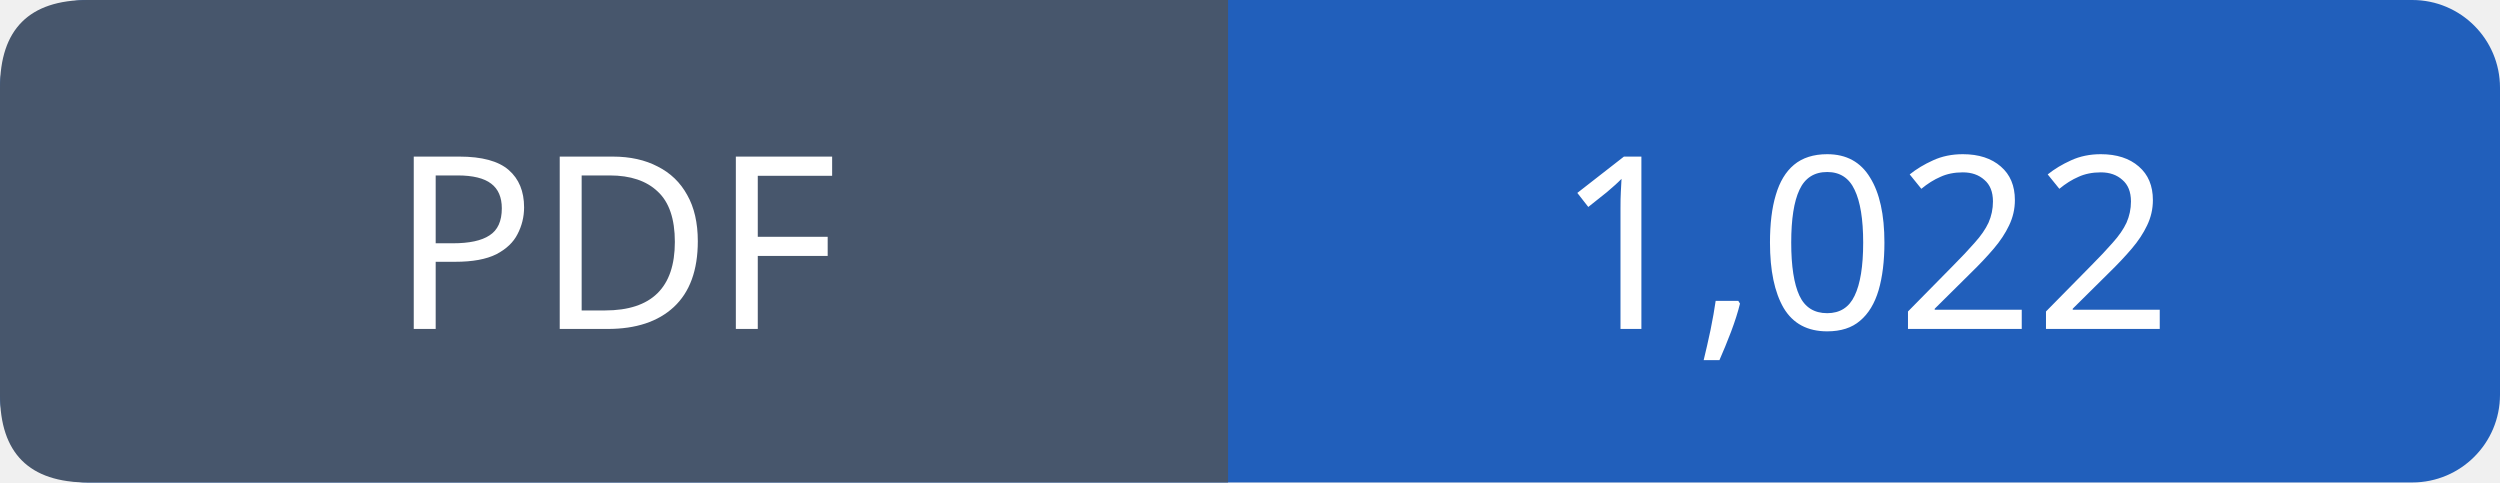
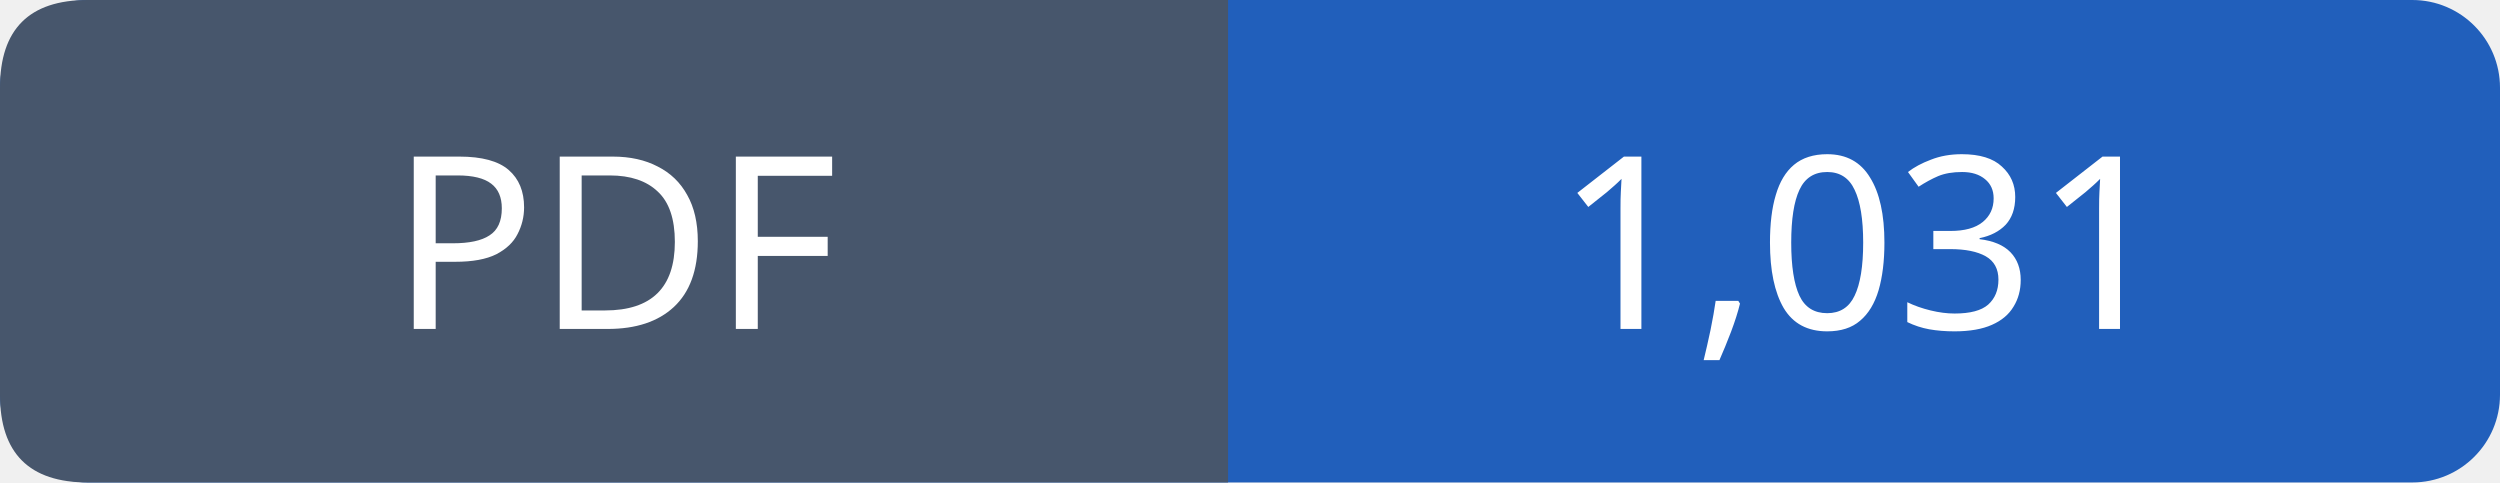
- <svg xmlns="http://www.w3.org/2000/svg" width="114" height="22" role="img" aria-label="PDF: 1,022">
+ <svg xmlns="http://www.w3.org/2000/svg" width="114" height="22" role="img" aria-label="PDF: 1,031">
  <rect width="114" height="22" rx="4" fill="#215fbb" />
  <path fill="#47566c" d="M4 0h52v22H4q-4 0-4-4V4q0-4 4-4" />
  <g font-family="Verdana,sans-serif" font-size="11" fill="white" text-anchor="middle">
    <text x="28.0" y="15">PDF</text>
-     <text x="85.0" y="15">1,022</text>
+     <text x="85.0" y="15">1,031</text>
  </g>
</svg>
